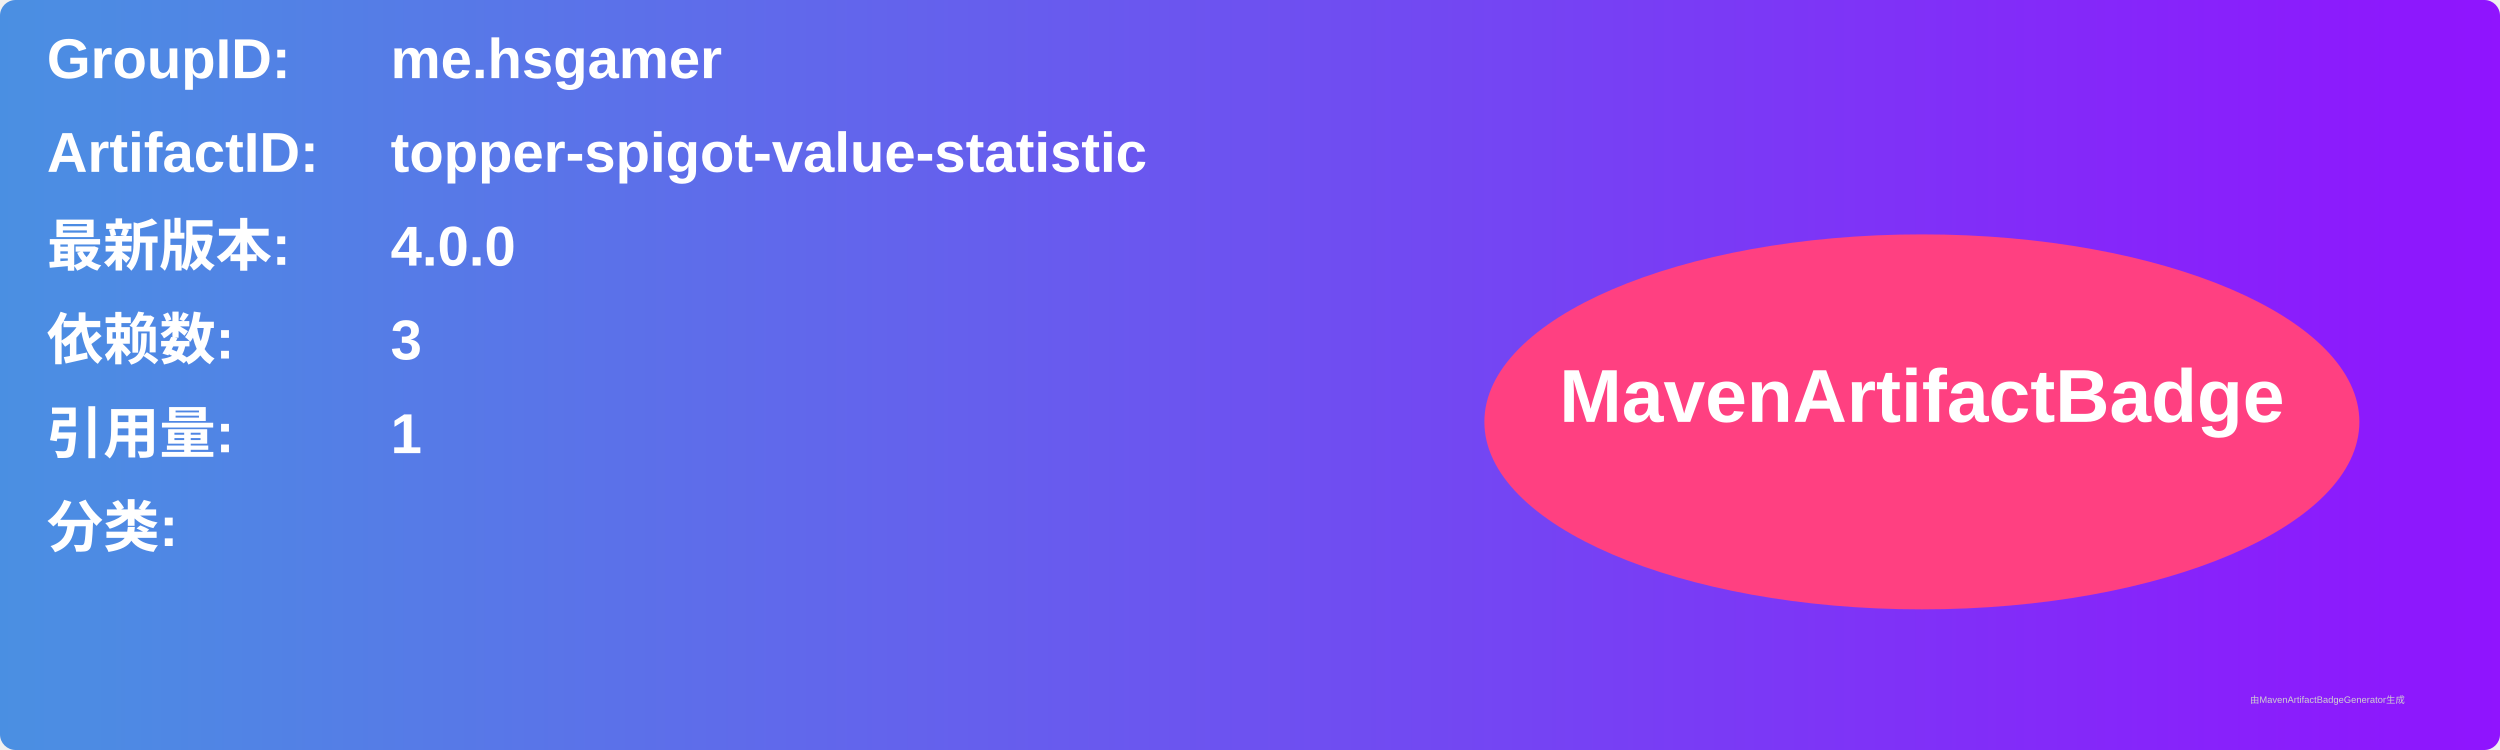
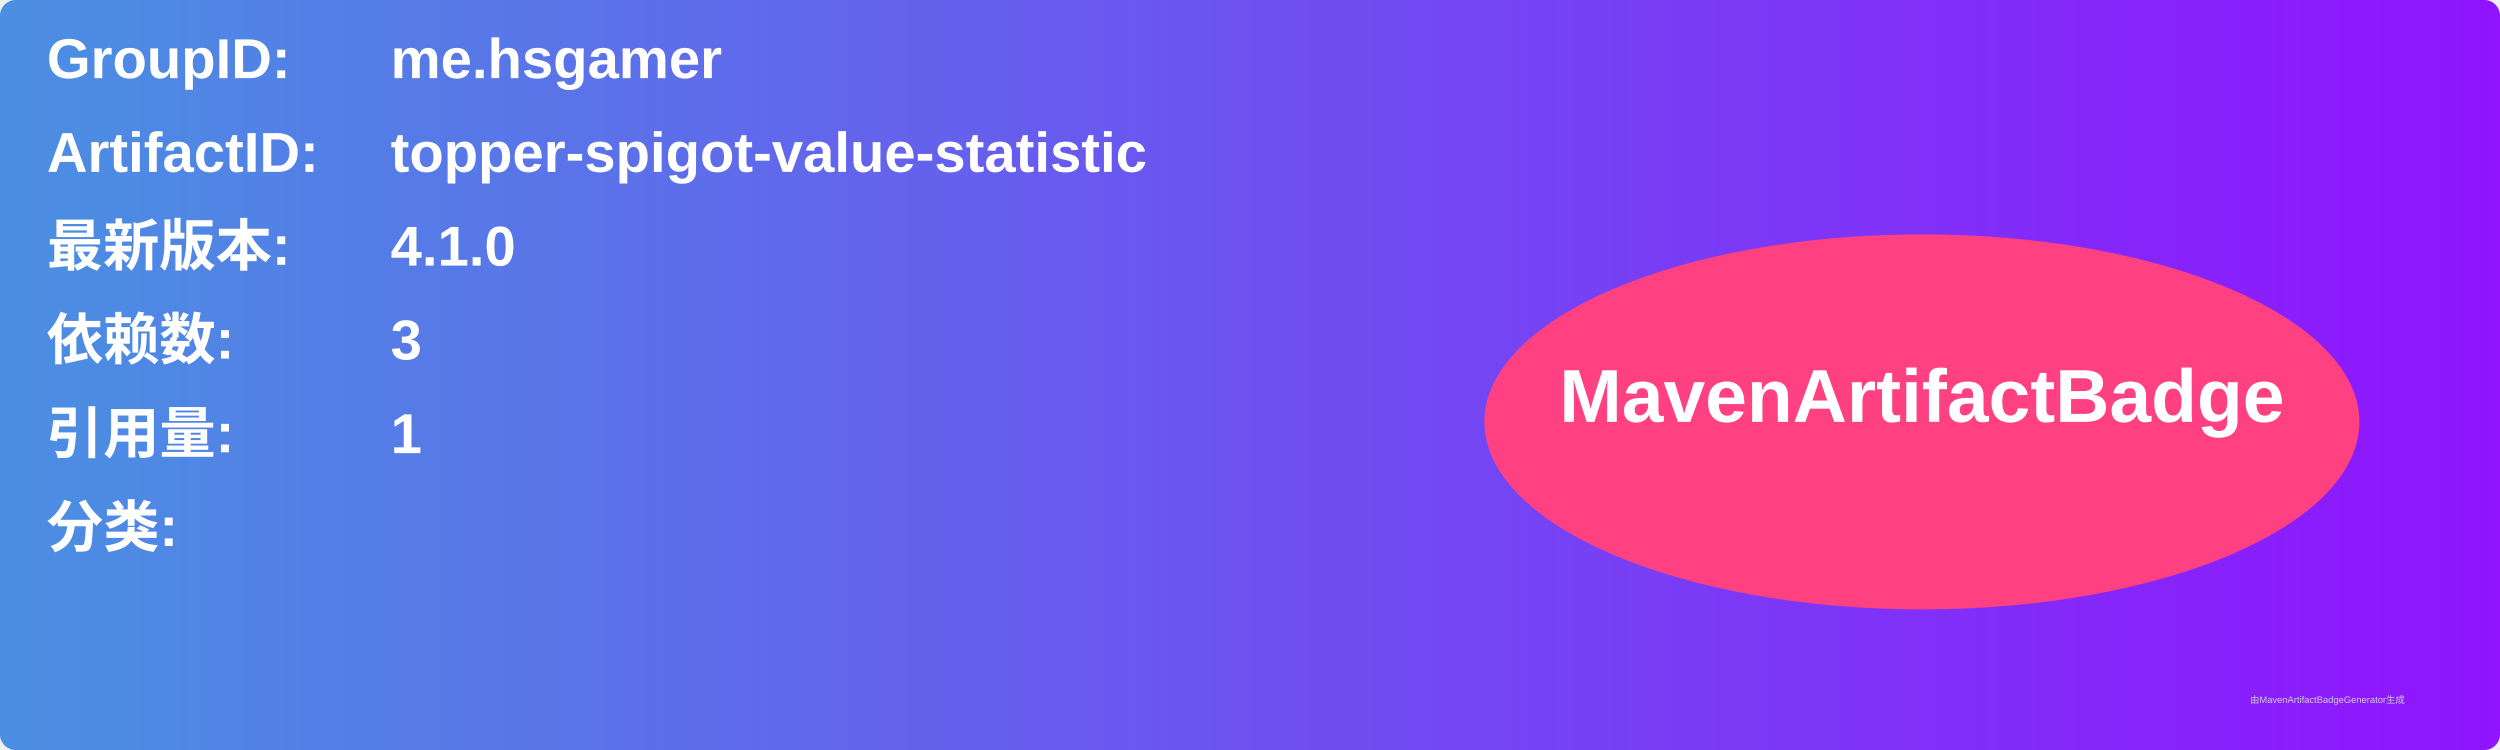
<svg xmlns="http://www.w3.org/2000/svg" width="800" height="240" viewBox="0 0 800 240">
  <linearGradient id="grad" x1="0%" y1="0%" x2="100%" y2="0%">
    <stop offset="0%" stop-color="#4a90e2" />
    <stop offset="100%" stop-color="#9013fe" />
  </linearGradient>
  <rect width="100%" height="100%" rx="5" ry="5" fill="url(#grad)" />
  <g transform="translate(15, 15)">
    <text x="0" y="10" font-family="Arial" font-size="18" fill="white" font-weight="bold" width="260">GroupID:</text>
    <text x="110" y="10" font-family="Arial" font-size="18" fill="white" font-weight="bold" width="460">me.hsgamer</text>
    <text x="0" y="40" font-family="Arial" font-size="18" fill="white" font-weight="bold" width="260">ArtifactID:</text>
    <text x="110" y="40" font-family="Arial" font-size="18" fill="white" font-weight="bold" width="460">topper-spigot-value-statistic</text>
    <text x="0" y="70" font-family="Arial" font-size="18" fill="white" font-weight="bold">最新版本:</text>
    <text x="110" y="70" font-family="Arial" font-size="18" fill="white" font-weight="bold">
-       <tspan font-weight="bold">4.0.0</tspan>
+       <tspan font-weight="bold">4.1.0</tspan>
    </text>
    <text x="0" y="100" font-family="Arial" font-size="18" fill="white" font-weight="bold">依赖数: </text>
    <text x="110" y="100" font-family="Arial" font-size="18" fill="white">
      <tspan font-weight="bold">3</tspan>
    </text>
    <text x="0" y="130" font-family="Arial" font-size="18" fill="white" font-weight="bold">引用量: </text>
    <text x="110" y="130" font-family="Arial" font-size="18" fill="white">
      <tspan font-weight="bold">1</tspan>
    </text>
    <text x="0" y="160" font-family="Arial" font-size="18" fill="white" font-weight="bold">分类:</text>
    <text x="10" y="190" font-family="Arial" font-size="10" fill="white">
      <tspan font-weight="bold" />
    </text>
    <ellipse cx="600" cy="120" rx="140" ry="60" fill="#ff4081" />
    <text x="600" y="120" text-anchor="middle" font-family="Arial" font-size="24" fill="white" font-weight="bold">MavenArtifactBadge</text>
  </g>
  <text x="720" y="225" font-family="Arial" font-size="3" fill="#d0d0d0">由MavenArtifactBadgeGenerator生成</text>
</svg>
